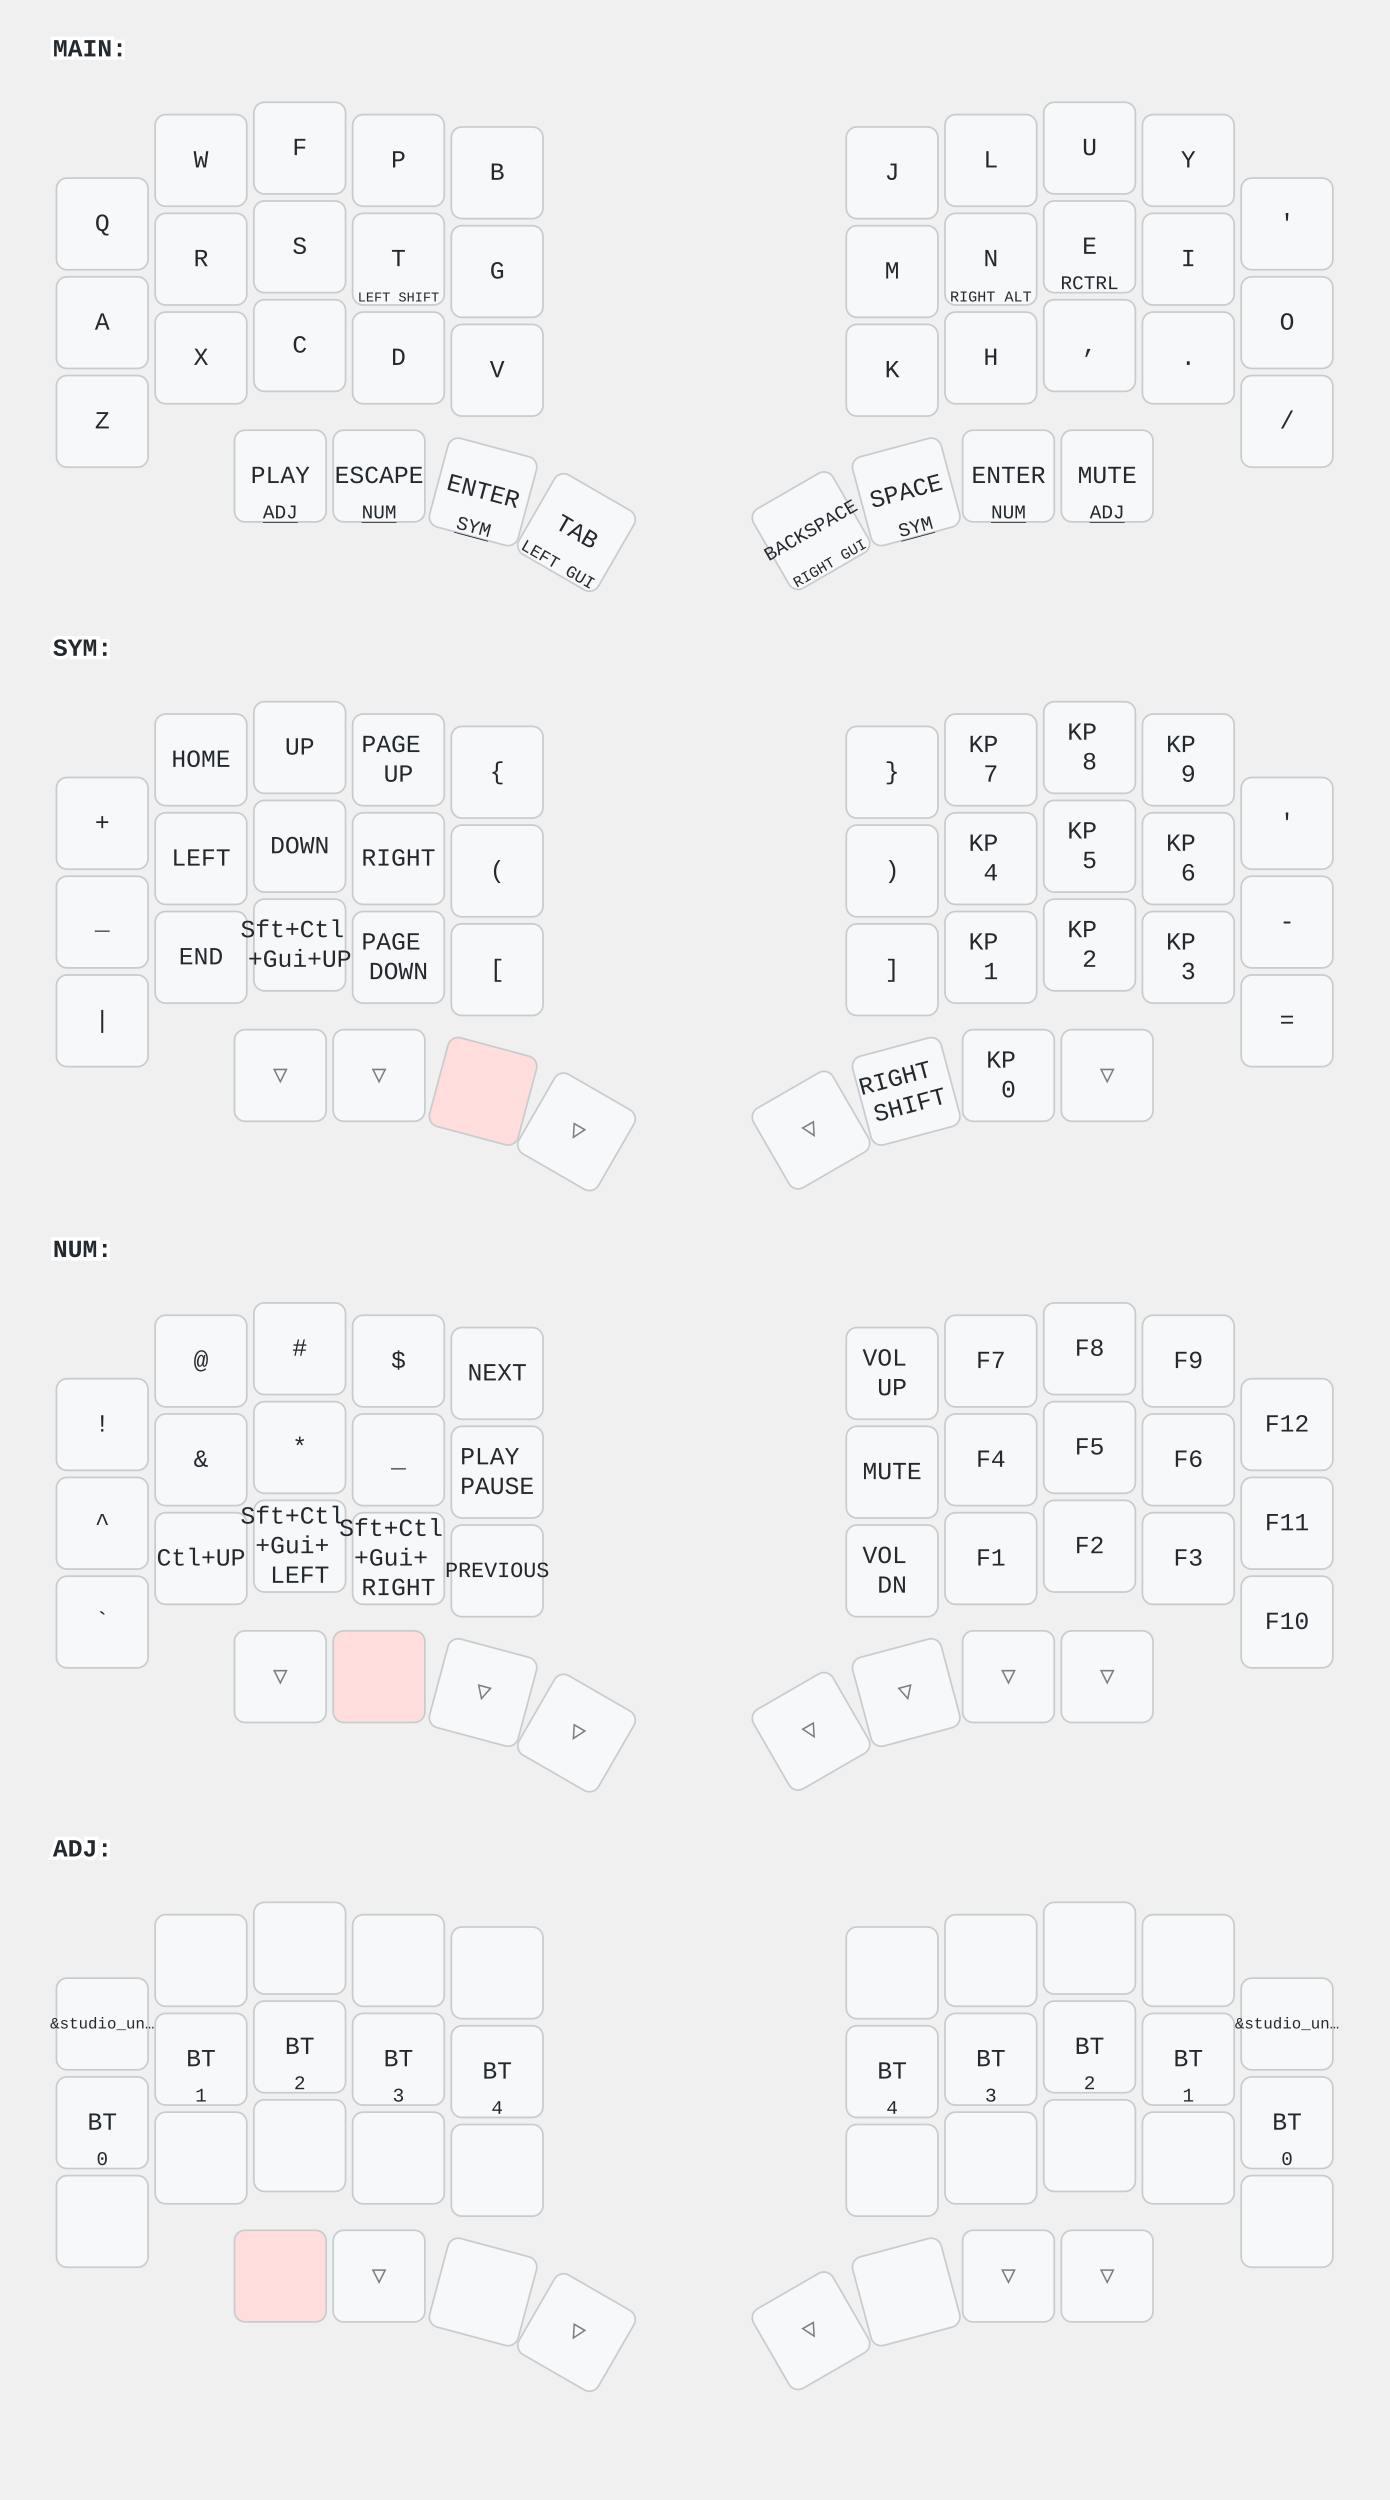
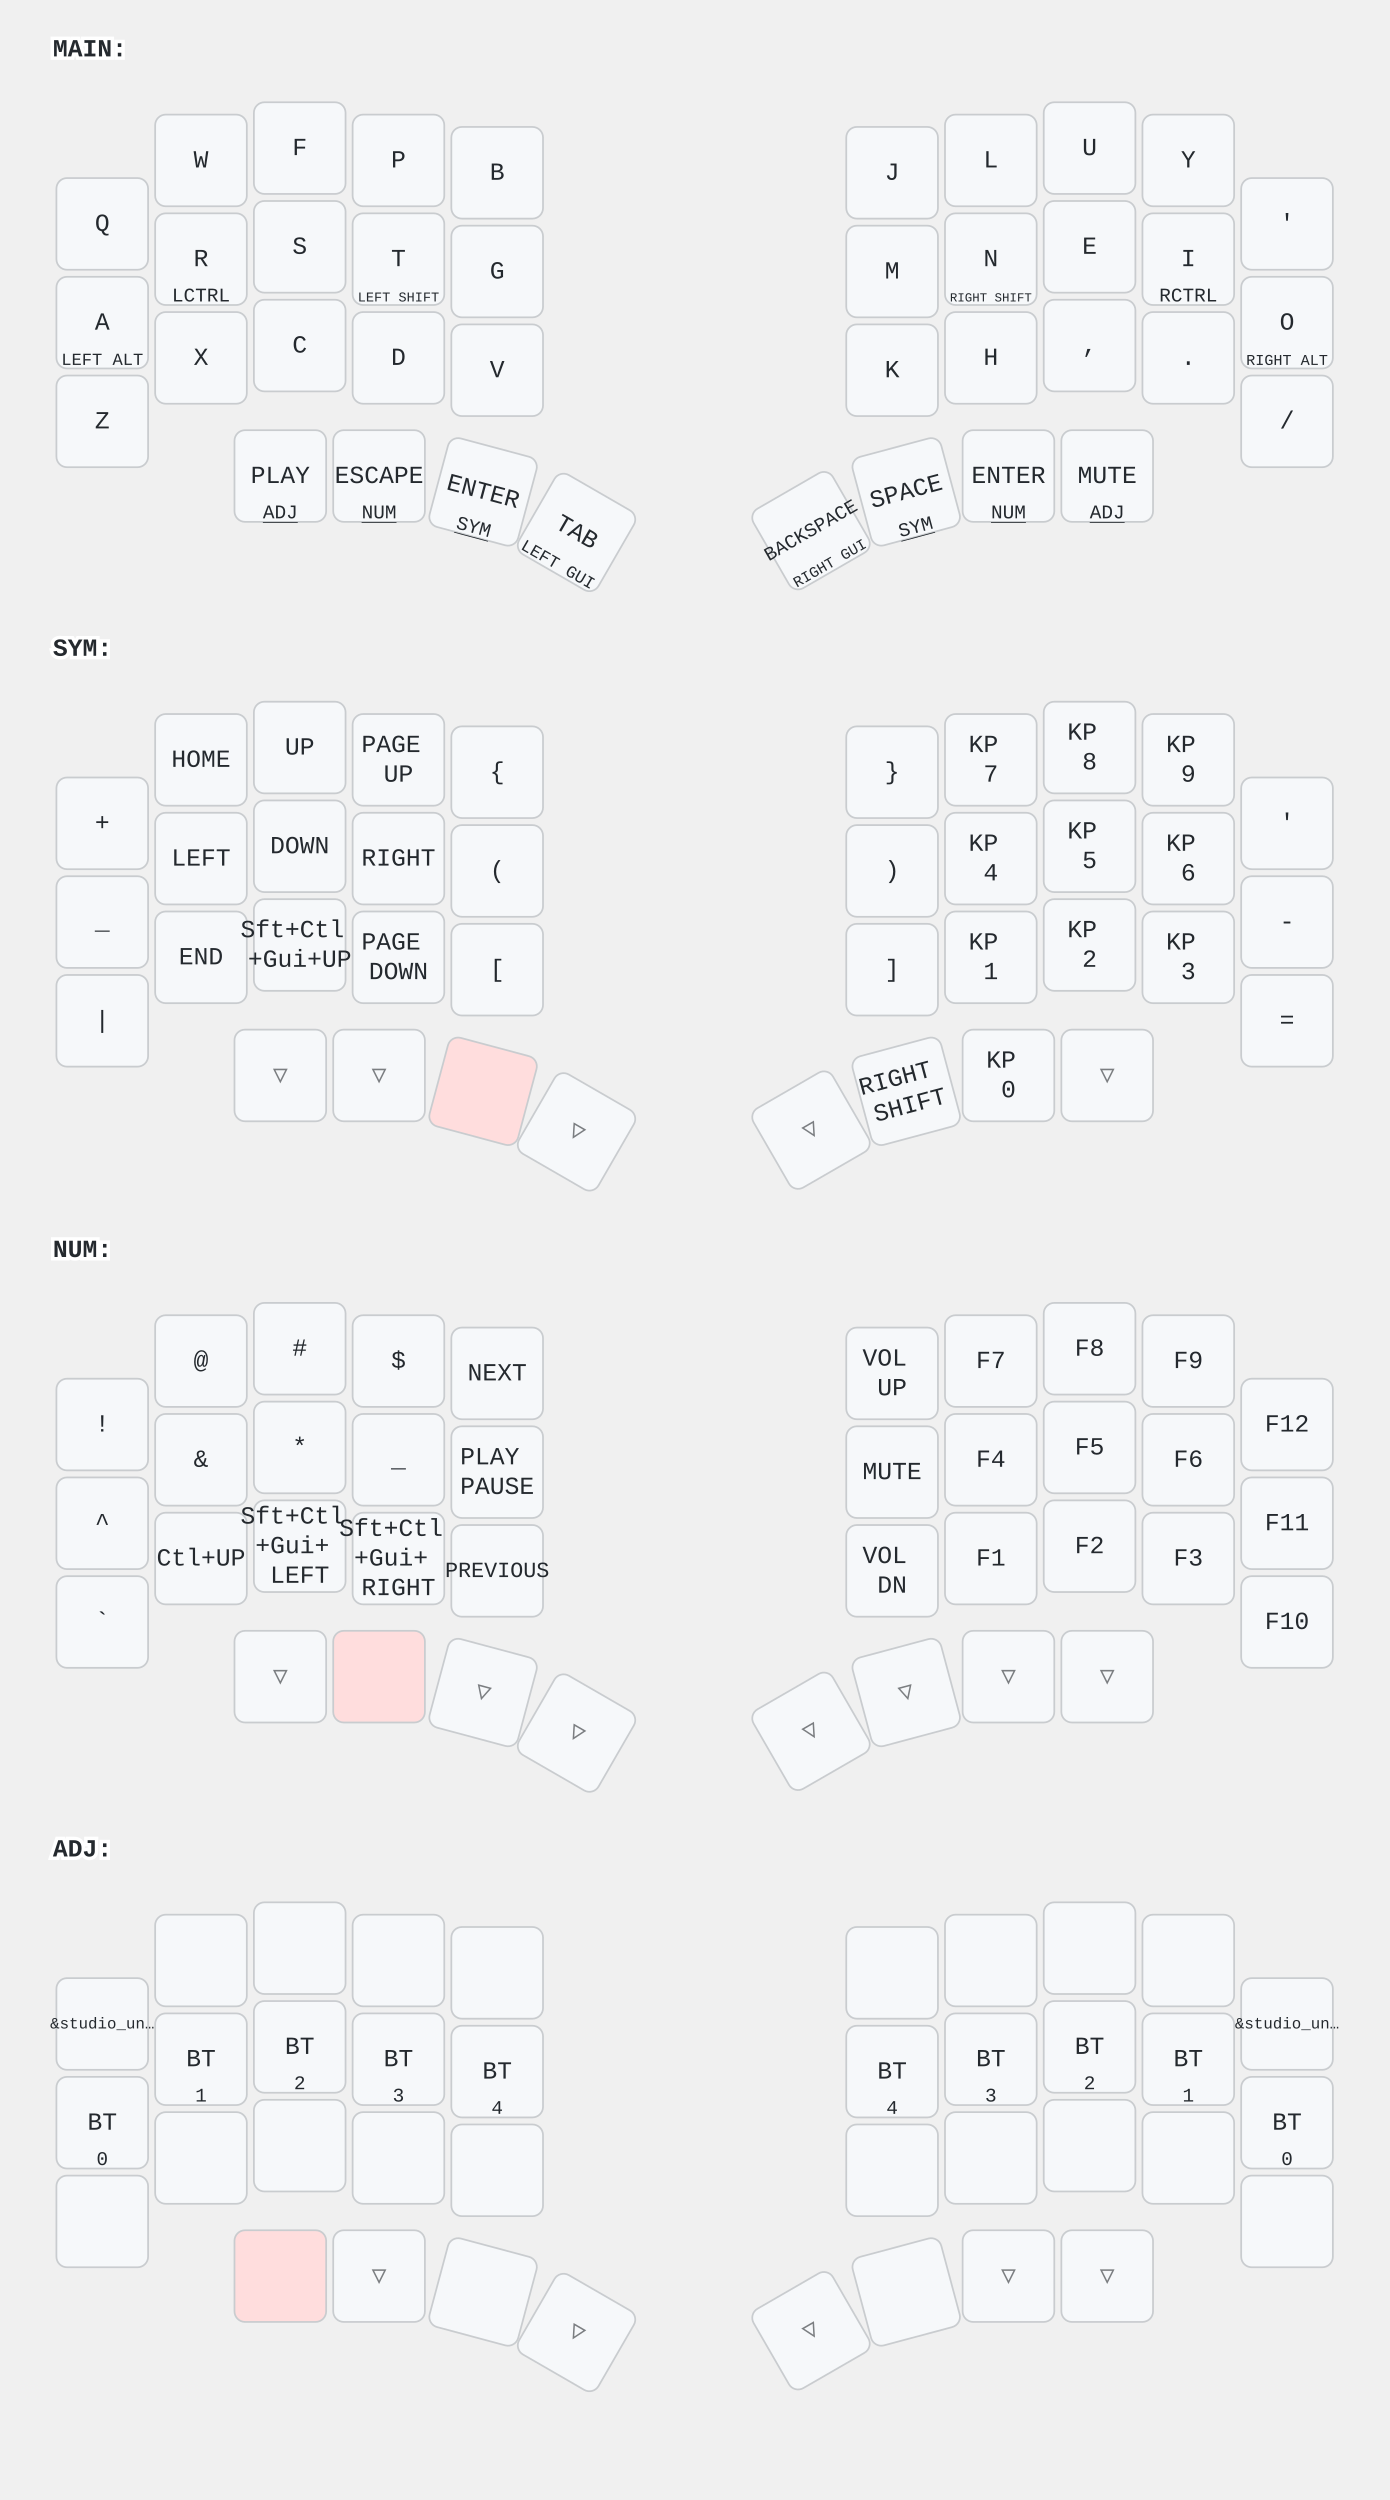
<svg xmlns="http://www.w3.org/2000/svg" width="788" height="1418" viewBox="0 0 788 1418" class="keymap">
  <style>/* inherit to force styles through use tags */
svg path {
    fill: inherit;
}

/* font and background color specifications */
svg.keymap {
    font-family: SFMono-Regular,Consolas,Liberation Mono,Menlo,monospace;
    font-size: 14px;
    font-kerning: normal;
    text-rendering: optimizeLegibility;
    fill: #24292e;
}

/* default key styling */
rect.key {
    fill: #f6f8fa;
}

rect.key, rect.combo {
    stroke: #c9cccf;
    stroke-width: 1;
}

/* default key side styling, only used is draw_key_sides is set */
rect.side {
    filter: brightness(90%);
}

/* color accent for combo boxes */
rect.combo, rect.combo-separate {
    fill: #cdf;
}

/* color accent for held keys */
rect.held, rect.combo.held {
    fill: #fdd;
}

/* color accent for ghost (optional) keys */
rect.ghost, rect.combo.ghost {
    stroke-dasharray: 4, 4;
    stroke-width: 2;
}

text {
    text-anchor: middle;
    dominant-baseline: middle;
}

/* styling for layer labels */
text.label {
    font-weight: bold;
    text-anchor: start;
    stroke: white;
    stroke-width: 4;
    paint-order: stroke;
}

/* styling for optional footer */
text.footer {
    text-anchor: end;
    dominant-baseline: auto;
    stroke: white;
    stroke-width: 4;
    paint-order: stroke;
}

/* styling for combo tap, and key non-tap label text */
text.combo, text.hold, text.shifted, text.left, text.right {
    font-size: 11px;
}

text.hold {
    text-anchor: middle;
    dominant-baseline: auto;
}

text.shifted {
    text-anchor: middle;
    dominant-baseline: hanging;
}

text.left {
    text-anchor: start;
}

text.right {
    text-anchor: end;
}

text.layer-activator {
    text-decoration: underline;
}

/* styling for hold/shifted label text in combo box */
text.combo.hold, text.combo.shifted, text.combo.left, text.combo.right {
    font-size: 8px;
}

/* lighter symbol for transparent keys */
text.trans {
    fill: #7b7e81;
}

/* styling for combo dendrons */
path.combo {
    stroke-width: 1;
    stroke: gray;
    fill: none;
}

/* Start Tabler Icons Cleanup */
/* cannot use height/width with glyphs */
.icon-tabler &gt; path {
    fill: inherit;
    stroke: inherit;
    stroke-width: 2;
}
/* hide tabler's default box */
.icon-tabler &gt; path[stroke="none"][fill="none"] {
    visibility: hidden;
}
/* End Tabler Icons Cleanup */
</style>
  <g transform="translate(30, 0)" class="layer-MAIN">
    <text x="0" y="28" class="label" id="MAIN">MAIN:</text>
    <g transform="translate(0, 56)">
      <g transform="translate(28, 71)" class="key keypos-0">
        <rect rx="6" ry="6" x="-26" y="-26" width="52" height="52" class="key" />
        <text x="0" y="0" class="key tap">Q</text>
      </g>
      <g transform="translate(84, 35)" class="key keypos-1">
        <rect rx="6" ry="6" x="-26" y="-26" width="52" height="52" class="key" />
        <text x="0" y="0" class="key tap">W</text>
      </g>
      <g transform="translate(140, 28)" class="key keypos-2">
        <rect rx="6" ry="6" x="-26" y="-26" width="52" height="52" class="key" />
        <text x="0" y="0" class="key tap">F</text>
      </g>
      <g transform="translate(196, 35)" class="key keypos-3">
        <rect rx="6" ry="6" x="-26" y="-26" width="52" height="52" class="key" />
        <text x="0" y="0" class="key tap">P</text>
      </g>
      <g transform="translate(252, 42)" class="key keypos-4">
        <rect rx="6" ry="6" x="-26" y="-26" width="52" height="52" class="key" />
        <text x="0" y="0" class="key tap">B</text>
      </g>
      <g transform="translate(476, 42)" class="key keypos-5">
        <rect rx="6" ry="6" x="-26" y="-26" width="52" height="52" class="key" />
        <text x="0" y="0" class="key tap">J</text>
      </g>
      <g transform="translate(532, 35)" class="key keypos-6">
        <rect rx="6" ry="6" x="-26" y="-26" width="52" height="52" class="key" />
        <text x="0" y="0" class="key tap">L</text>
      </g>
      <g transform="translate(588, 28)" class="key keypos-7">
        <rect rx="6" ry="6" x="-26" y="-26" width="52" height="52" class="key" />
        <text x="0" y="0" class="key tap">U</text>
      </g>
      <g transform="translate(644, 35)" class="key keypos-8">
        <rect rx="6" ry="6" x="-26" y="-26" width="52" height="52" class="key" />
        <text x="0" y="0" class="key tap">Y</text>
      </g>
      <g transform="translate(700, 71)" class="key keypos-9">
        <rect rx="6" ry="6" x="-26" y="-26" width="52" height="52" class="key" />
        <text x="0" y="0" class="key tap">'</text>
      </g>
      <g transform="translate(28, 127)" class="key keypos-10">
        <rect rx="6" ry="6" x="-26" y="-26" width="52" height="52" class="key" />
        <text x="0" y="0" class="key tap">A</text>
+         <text x="0" y="24" class="key hold">
+           <tspan style="font-size: 88%">LEFT ALT</tspan>
+         </text>
      </g>
      <g transform="translate(84, 91)" class="key keypos-11">
        <rect rx="6" ry="6" x="-26" y="-26" width="52" height="52" class="key" />
        <text x="0" y="0" class="key tap">R</text>
+         <text x="0" y="24" class="key hold">LCTRL</text>
      </g>
      <g transform="translate(140, 84)" class="key keypos-12">
        <rect rx="6" ry="6" x="-26" y="-26" width="52" height="52" class="key" />
        <text x="0" y="0" class="key tap">S</text>
      </g>
      <g transform="translate(196, 91)" class="key keypos-13">
        <rect rx="6" ry="6" x="-26" y="-26" width="52" height="52" class="key" />
        <text x="0" y="0" class="key tap">T</text>
        <text x="0" y="24" class="key hold">
          <tspan style="font-size: 70%">LEFT SHIFT</tspan>
        </text>
      </g>
      <g transform="translate(252, 98)" class="key keypos-14">
        <rect rx="6" ry="6" x="-26" y="-26" width="52" height="52" class="key" />
        <text x="0" y="0" class="key tap">G</text>
      </g>
      <g transform="translate(476, 98)" class="key keypos-15">
        <rect rx="6" ry="6" x="-26" y="-26" width="52" height="52" class="key" />
        <text x="0" y="0" class="key tap">M</text>
      </g>
      <g transform="translate(532, 91)" class="key keypos-16">
        <rect rx="6" ry="6" x="-26" y="-26" width="52" height="52" class="key" />
        <text x="0" y="0" class="key tap">N</text>
        <text x="0" y="24" class="key hold">
+           <tspan style="font-size: 64%">RIGHT SHIFT</tspan>
+         </text>
+       </g>
+       <g transform="translate(588, 84)" class="key keypos-17">
+         <rect rx="6" ry="6" x="-26" y="-26" width="52" height="52" class="key" />
+         <text x="0" y="0" class="key tap">E</text>
+       </g>
+       <g transform="translate(644, 91)" class="key keypos-18">
+         <rect rx="6" ry="6" x="-26" y="-26" width="52" height="52" class="key" />
+         <text x="0" y="0" class="key tap">I</text>
+         <text x="0" y="24" class="key hold">RCTRL</text>
+       </g>
+       <g transform="translate(700, 127)" class="key keypos-19">
+         <rect rx="6" ry="6" x="-26" y="-26" width="52" height="52" class="key" />
+         <text x="0" y="0" class="key tap">O</text>
+         <text x="0" y="24" class="key hold">
          <tspan style="font-size: 78%">RIGHT ALT</tspan>
        </text>
-       </g>
-       <g transform="translate(588, 84)" class="key keypos-17">
-         <rect rx="6" ry="6" x="-26" y="-26" width="52" height="52" class="key" />
-         <text x="0" y="0" class="key tap">E</text>
-         <text x="0" y="24" class="key hold">RCTRL</text>
-       </g>
-       <g transform="translate(644, 91)" class="key keypos-18">
-         <rect rx="6" ry="6" x="-26" y="-26" width="52" height="52" class="key" />
-         <text x="0" y="0" class="key tap">I</text>
-       </g>
-       <g transform="translate(700, 127)" class="key keypos-19">
-         <rect rx="6" ry="6" x="-26" y="-26" width="52" height="52" class="key" />
-         <text x="0" y="0" class="key tap">O</text>
      </g>
      <g transform="translate(28, 183)" class="key keypos-20">
        <rect rx="6" ry="6" x="-26" y="-26" width="52" height="52" class="key" />
        <text x="0" y="0" class="key tap">Z</text>
      </g>
      <g transform="translate(84, 147)" class="key keypos-21">
        <rect rx="6" ry="6" x="-26" y="-26" width="52" height="52" class="key" />
        <text x="0" y="0" class="key tap">X</text>
      </g>
      <g transform="translate(140, 140)" class="key keypos-22">
        <rect rx="6" ry="6" x="-26" y="-26" width="52" height="52" class="key" />
        <text x="0" y="0" class="key tap">C</text>
      </g>
      <g transform="translate(196, 147)" class="key keypos-23">
        <rect rx="6" ry="6" x="-26" y="-26" width="52" height="52" class="key" />
        <text x="0" y="0" class="key tap">D</text>
      </g>
      <g transform="translate(252, 154)" class="key keypos-24">
        <rect rx="6" ry="6" x="-26" y="-26" width="52" height="52" class="key" />
        <text x="0" y="0" class="key tap">V</text>
      </g>
      <g transform="translate(476, 154)" class="key keypos-25">
        <rect rx="6" ry="6" x="-26" y="-26" width="52" height="52" class="key" />
        <text x="0" y="0" class="key tap">K</text>
      </g>
      <g transform="translate(532, 147)" class="key keypos-26">
        <rect rx="6" ry="6" x="-26" y="-26" width="52" height="52" class="key" />
        <text x="0" y="0" class="key tap">H</text>
      </g>
      <g transform="translate(588, 140)" class="key keypos-27">
        <rect rx="6" ry="6" x="-26" y="-26" width="52" height="52" class="key" />
        <text x="0" y="0" class="key tap">,</text>
      </g>
      <g transform="translate(644, 147)" class="key keypos-28">
        <rect rx="6" ry="6" x="-26" y="-26" width="52" height="52" class="key" />
        <text x="0" y="0" class="key tap">.</text>
      </g>
      <g transform="translate(700, 183)" class="key keypos-29">
        <rect rx="6" ry="6" x="-26" y="-26" width="52" height="52" class="key" />
        <text x="0" y="0" class="key tap">/</text>
      </g>
      <g transform="translate(129, 214)" class="key keypos-30">
        <rect rx="6" ry="6" x="-26" y="-26" width="52" height="52" class="key" />
        <text x="0" y="0" class="key tap">PLAY</text>
        <a href="#ADJ">
          <text x="0" y="24" class="key hold layer-activator">ADJ</text>
        </a>
      </g>
      <g transform="translate(185, 214)" class="key keypos-31">
        <rect rx="6" ry="6" x="-26" y="-26" width="52" height="52" class="key" />
        <text x="0" y="0" class="key tap">ESCAPE</text>
        <a href="#NUM">
          <text x="0" y="24" class="key hold layer-activator">NUM</text>
        </a>
      </g>
      <g transform="translate(244, 223) rotate(15.0)" class="key keypos-32">
        <rect rx="6" ry="6" x="-26" y="-26" width="52" height="52" class="key" />
        <text x="0" y="0" class="key tap">ENTER</text>
        <a href="#SYM">
          <text x="0" y="24" class="key hold layer-activator">SYM</text>
        </a>
      </g>
      <g transform="translate(297, 246) rotate(30.0)" class="key keypos-33">
        <rect rx="6" ry="6" x="-26" y="-26" width="52" height="52" class="key" />
        <text x="0" y="0" class="key tap">TAB</text>
        <text x="0" y="24" class="key hold">
          <tspan style="font-size: 88%">LEFT GUI</tspan>
        </text>
      </g>
      <g transform="translate(430, 245) rotate(-30.0)" class="key keypos-34">
        <rect rx="6" ry="6" x="-26" y="-26" width="52" height="52" class="key" />
        <text x="0" y="0" class="key tap">
          <tspan style="font-size: 78%">BACKSPACE</tspan>
        </text>
        <text x="0" y="24" class="key hold">
          <tspan style="font-size: 78%">RIGHT GUI</tspan>
        </text>
      </g>
      <g transform="translate(484, 223) rotate(-15.0)" class="key keypos-35">
        <rect rx="6" ry="6" x="-26" y="-26" width="52" height="52" class="key" />
        <text x="0" y="0" class="key tap">SPACE</text>
        <a href="#SYM">
          <text x="0" y="24" class="key hold layer-activator">SYM</text>
        </a>
      </g>
      <g transform="translate(542, 214)" class="key keypos-36">
        <rect rx="6" ry="6" x="-26" y="-26" width="52" height="52" class="key" />
        <text x="0" y="0" class="key tap">ENTER</text>
        <a href="#NUM">
          <text x="0" y="24" class="key hold layer-activator">NUM</text>
        </a>
      </g>
      <g transform="translate(598, 214)" class="key keypos-37">
        <rect rx="6" ry="6" x="-26" y="-26" width="52" height="52" class="key" />
        <text x="0" y="0" class="key tap">MUTE</text>
        <a href="#ADJ">
          <text x="0" y="24" class="key hold layer-activator">ADJ</text>
        </a>
      </g>
    </g>
  </g>
  <g transform="translate(30, 340)" class="layer-SYM">
    <text x="0" y="28" class="label" id="SYM">SYM:</text>
    <g transform="translate(0, 56)">
      <g transform="translate(28, 71)" class="key keypos-0">
        <rect rx="6" ry="6" x="-26" y="-26" width="52" height="52" class="key" />
        <text x="0" y="0" class="key tap">+</text>
      </g>
      <g transform="translate(84, 35)" class="key keypos-1">
        <rect rx="6" ry="6" x="-26" y="-26" width="52" height="52" class="key" />
        <text x="0" y="0" class="key tap">HOME</text>
      </g>
      <g transform="translate(140, 28)" class="key keypos-2">
        <rect rx="6" ry="6" x="-26" y="-26" width="52" height="52" class="key" />
        <text x="0" y="0" class="key tap">UP</text>
      </g>
      <g transform="translate(196, 35)" class="key keypos-3">
        <rect rx="6" ry="6" x="-26" y="-26" width="52" height="52" class="key" />
        <text x="0" y="0" class="key tap">
          <tspan x="0" dy="-0.6em">PAGE</tspan>
          <tspan x="0" dy="1.2em">UP</tspan>
        </text>
      </g>
      <g transform="translate(252, 42)" class="key keypos-4">
        <rect rx="6" ry="6" x="-26" y="-26" width="52" height="52" class="key" />
        <text x="0" y="0" class="key tap">{</text>
      </g>
      <g transform="translate(476, 42)" class="key keypos-5">
        <rect rx="6" ry="6" x="-26" y="-26" width="52" height="52" class="key" />
        <text x="0" y="0" class="key tap">}</text>
      </g>
      <g transform="translate(532, 35)" class="key keypos-6">
        <rect rx="6" ry="6" x="-26" y="-26" width="52" height="52" class="key" />
        <text x="0" y="0" class="key tap">
          <tspan x="0" dy="-0.6em">KP</tspan>
          <tspan x="0" dy="1.2em">7</tspan>
        </text>
      </g>
      <g transform="translate(588, 28)" class="key keypos-7">
        <rect rx="6" ry="6" x="-26" y="-26" width="52" height="52" class="key" />
        <text x="0" y="0" class="key tap">
          <tspan x="0" dy="-0.6em">KP</tspan>
          <tspan x="0" dy="1.2em">8</tspan>
        </text>
      </g>
      <g transform="translate(644, 35)" class="key keypos-8">
        <rect rx="6" ry="6" x="-26" y="-26" width="52" height="52" class="key" />
        <text x="0" y="0" class="key tap">
          <tspan x="0" dy="-0.6em">KP</tspan>
          <tspan x="0" dy="1.2em">9</tspan>
        </text>
      </g>
      <g transform="translate(700, 71)" class="key keypos-9">
        <rect rx="6" ry="6" x="-26" y="-26" width="52" height="52" class="key" />
        <text x="0" y="0" class="key tap">'</text>
      </g>
      <g transform="translate(28, 127)" class="key keypos-10">
        <rect rx="6" ry="6" x="-26" y="-26" width="52" height="52" class="key" />
        <text x="0" y="0" class="key tap">_</text>
      </g>
      <g transform="translate(84, 91)" class="key keypos-11">
        <rect rx="6" ry="6" x="-26" y="-26" width="52" height="52" class="key" />
        <text x="0" y="0" class="key tap">LEFT</text>
      </g>
      <g transform="translate(140, 84)" class="key keypos-12">
        <rect rx="6" ry="6" x="-26" y="-26" width="52" height="52" class="key" />
        <text x="0" y="0" class="key tap">DOWN</text>
      </g>
      <g transform="translate(196, 91)" class="key keypos-13">
        <rect rx="6" ry="6" x="-26" y="-26" width="52" height="52" class="key" />
        <text x="0" y="0" class="key tap">RIGHT</text>
      </g>
      <g transform="translate(252, 98)" class="key keypos-14">
        <rect rx="6" ry="6" x="-26" y="-26" width="52" height="52" class="key" />
        <text x="0" y="0" class="key tap">(</text>
      </g>
      <g transform="translate(476, 98)" class="key keypos-15">
        <rect rx="6" ry="6" x="-26" y="-26" width="52" height="52" class="key" />
        <text x="0" y="0" class="key tap">)</text>
      </g>
      <g transform="translate(532, 91)" class="key keypos-16">
        <rect rx="6" ry="6" x="-26" y="-26" width="52" height="52" class="key" />
        <text x="0" y="0" class="key tap">
          <tspan x="0" dy="-0.6em">KP</tspan>
          <tspan x="0" dy="1.2em">4</tspan>
        </text>
      </g>
      <g transform="translate(588, 84)" class="key keypos-17">
        <rect rx="6" ry="6" x="-26" y="-26" width="52" height="52" class="key" />
        <text x="0" y="0" class="key tap">
          <tspan x="0" dy="-0.6em">KP</tspan>
          <tspan x="0" dy="1.2em">5</tspan>
        </text>
      </g>
      <g transform="translate(644, 91)" class="key keypos-18">
        <rect rx="6" ry="6" x="-26" y="-26" width="52" height="52" class="key" />
        <text x="0" y="0" class="key tap">
          <tspan x="0" dy="-0.6em">KP</tspan>
          <tspan x="0" dy="1.2em">6</tspan>
        </text>
      </g>
      <g transform="translate(700, 127)" class="key keypos-19">
        <rect rx="6" ry="6" x="-26" y="-26" width="52" height="52" class="key" />
        <text x="0" y="0" class="key tap">-</text>
      </g>
      <g transform="translate(28, 183)" class="key keypos-20">
        <rect rx="6" ry="6" x="-26" y="-26" width="52" height="52" class="key" />
        <text x="0" y="0" class="key tap">|</text>
      </g>
      <g transform="translate(84, 147)" class="key keypos-21">
        <rect rx="6" ry="6" x="-26" y="-26" width="52" height="52" class="key" />
        <text x="0" y="0" class="key tap">END</text>
      </g>
      <g transform="translate(140, 140)" class="key keypos-22">
        <rect rx="6" ry="6" x="-26" y="-26" width="52" height="52" class="key" />
        <text x="0" y="0" class="key tap">
          <tspan x="0" dy="-0.6em">Sft+Ctl</tspan>
          <tspan x="0" dy="1.2em">+Gui+UP</tspan>
        </text>
      </g>
      <g transform="translate(196, 147)" class="key keypos-23">
        <rect rx="6" ry="6" x="-26" y="-26" width="52" height="52" class="key" />
        <text x="0" y="0" class="key tap">
          <tspan x="0" dy="-0.6em">PAGE</tspan>
          <tspan x="0" dy="1.2em">DOWN</tspan>
        </text>
      </g>
      <g transform="translate(252, 154)" class="key keypos-24">
        <rect rx="6" ry="6" x="-26" y="-26" width="52" height="52" class="key" />
        <text x="0" y="0" class="key tap">[</text>
      </g>
      <g transform="translate(476, 154)" class="key keypos-25">
        <rect rx="6" ry="6" x="-26" y="-26" width="52" height="52" class="key" />
        <text x="0" y="0" class="key tap">]</text>
      </g>
      <g transform="translate(532, 147)" class="key keypos-26">
        <rect rx="6" ry="6" x="-26" y="-26" width="52" height="52" class="key" />
        <text x="0" y="0" class="key tap">
          <tspan x="0" dy="-0.6em">KP</tspan>
          <tspan x="0" dy="1.2em">1</tspan>
        </text>
      </g>
      <g transform="translate(588, 140)" class="key keypos-27">
        <rect rx="6" ry="6" x="-26" y="-26" width="52" height="52" class="key" />
        <text x="0" y="0" class="key tap">
          <tspan x="0" dy="-0.6em">KP</tspan>
          <tspan x="0" dy="1.2em">2</tspan>
        </text>
      </g>
      <g transform="translate(644, 147)" class="key keypos-28">
        <rect rx="6" ry="6" x="-26" y="-26" width="52" height="52" class="key" />
        <text x="0" y="0" class="key tap">
          <tspan x="0" dy="-0.6em">KP</tspan>
          <tspan x="0" dy="1.2em">3</tspan>
        </text>
      </g>
      <g transform="translate(700, 183)" class="key keypos-29">
        <rect rx="6" ry="6" x="-26" y="-26" width="52" height="52" class="key" />
        <text x="0" y="0" class="key tap">=</text>
      </g>
      <g transform="translate(129, 214)" class="key trans keypos-30">
        <rect rx="6" ry="6" x="-26" y="-26" width="52" height="52" class="key trans" />
        <text x="0" y="0" class="key trans tap">▽</text>
      </g>
      <g transform="translate(185, 214)" class="key trans keypos-31">
        <rect rx="6" ry="6" x="-26" y="-26" width="52" height="52" class="key trans" />
        <text x="0" y="0" class="key trans tap">▽</text>
      </g>
      <g transform="translate(244, 223) rotate(15.0)" class="key held keypos-32">
        <rect rx="6" ry="6" x="-26" y="-26" width="52" height="52" class="key held" />
      </g>
      <g transform="translate(297, 246) rotate(30.0)" class="key trans keypos-33">
        <rect rx="6" ry="6" x="-26" y="-26" width="52" height="52" class="key trans" />
        <text x="0" y="0" class="key trans tap">▽</text>
      </g>
      <g transform="translate(430, 245) rotate(-30.0)" class="key trans keypos-34">
        <rect rx="6" ry="6" x="-26" y="-26" width="52" height="52" class="key trans" />
        <text x="0" y="0" class="key trans tap">▽</text>
      </g>
      <g transform="translate(484, 223) rotate(-15.0)" class="key keypos-35">
        <rect rx="6" ry="6" x="-26" y="-26" width="52" height="52" class="key" />
        <text x="0" y="0" class="key tap">
          <tspan x="0" dy="-0.6em">RIGHT</tspan>
          <tspan x="0" dy="1.2em">SHIFT</tspan>
        </text>
      </g>
      <g transform="translate(542, 214)" class="key keypos-36">
        <rect rx="6" ry="6" x="-26" y="-26" width="52" height="52" class="key" />
        <text x="0" y="0" class="key tap">
          <tspan x="0" dy="-0.6em">KP</tspan>
          <tspan x="0" dy="1.2em">0</tspan>
        </text>
      </g>
      <g transform="translate(598, 214)" class="key trans keypos-37">
        <rect rx="6" ry="6" x="-26" y="-26" width="52" height="52" class="key trans" />
        <text x="0" y="0" class="key trans tap">▽</text>
      </g>
    </g>
  </g>
  <g transform="translate(30, 681)" class="layer-NUM">
    <text x="0" y="28" class="label" id="NUM">NUM:</text>
    <g transform="translate(0, 56)">
      <g transform="translate(28, 71)" class="key keypos-0">
        <rect rx="6" ry="6" x="-26" y="-26" width="52" height="52" class="key" />
        <text x="0" y="0" class="key tap">!</text>
      </g>
      <g transform="translate(84, 35)" class="key keypos-1">
        <rect rx="6" ry="6" x="-26" y="-26" width="52" height="52" class="key" />
        <text x="0" y="0" class="key tap">@</text>
      </g>
      <g transform="translate(140, 28)" class="key keypos-2">
        <rect rx="6" ry="6" x="-26" y="-26" width="52" height="52" class="key" />
        <text x="0" y="0" class="key tap">#</text>
      </g>
      <g transform="translate(196, 35)" class="key keypos-3">
        <rect rx="6" ry="6" x="-26" y="-26" width="52" height="52" class="key" />
        <text x="0" y="0" class="key tap">$</text>
      </g>
      <g transform="translate(252, 42)" class="key keypos-4">
        <rect rx="6" ry="6" x="-26" y="-26" width="52" height="52" class="key" />
        <text x="0" y="0" class="key tap">NEXT</text>
      </g>
      <g transform="translate(476, 42)" class="key keypos-5">
        <rect rx="6" ry="6" x="-26" y="-26" width="52" height="52" class="key" />
        <text x="0" y="0" class="key tap">
          <tspan x="0" dy="-0.6em">VOL</tspan>
          <tspan x="0" dy="1.2em">UP</tspan>
        </text>
      </g>
      <g transform="translate(532, 35)" class="key keypos-6">
        <rect rx="6" ry="6" x="-26" y="-26" width="52" height="52" class="key" />
        <text x="0" y="0" class="key tap">F7</text>
      </g>
      <g transform="translate(588, 28)" class="key keypos-7">
        <rect rx="6" ry="6" x="-26" y="-26" width="52" height="52" class="key" />
        <text x="0" y="0" class="key tap">F8</text>
      </g>
      <g transform="translate(644, 35)" class="key keypos-8">
        <rect rx="6" ry="6" x="-26" y="-26" width="52" height="52" class="key" />
        <text x="0" y="0" class="key tap">F9</text>
      </g>
      <g transform="translate(700, 71)" class="key keypos-9">
        <rect rx="6" ry="6" x="-26" y="-26" width="52" height="52" class="key" />
        <text x="0" y="0" class="key tap">F12</text>
      </g>
      <g transform="translate(28, 127)" class="key keypos-10">
        <rect rx="6" ry="6" x="-26" y="-26" width="52" height="52" class="key" />
        <text x="0" y="0" class="key tap">^</text>
      </g>
      <g transform="translate(84, 91)" class="key keypos-11">
        <rect rx="6" ry="6" x="-26" y="-26" width="52" height="52" class="key" />
        <text x="0" y="0" class="key tap">&amp;</text>
      </g>
      <g transform="translate(140, 84)" class="key keypos-12">
        <rect rx="6" ry="6" x="-26" y="-26" width="52" height="52" class="key" />
        <text x="0" y="0" class="key tap">*</text>
      </g>
      <g transform="translate(196, 91)" class="key keypos-13">
        <rect rx="6" ry="6" x="-26" y="-26" width="52" height="52" class="key" />
        <text x="0" y="0" class="key tap">_</text>
      </g>
      <g transform="translate(252, 98)" class="key keypos-14">
        <rect rx="6" ry="6" x="-26" y="-26" width="52" height="52" class="key" />
        <text x="0" y="0" class="key tap">
          <tspan x="0" dy="-0.6em">PLAY</tspan>
          <tspan x="0" dy="1.2em">PAUSE</tspan>
        </text>
      </g>
      <g transform="translate(476, 98)" class="key keypos-15">
        <rect rx="6" ry="6" x="-26" y="-26" width="52" height="52" class="key" />
        <text x="0" y="0" class="key tap">MUTE</text>
      </g>
      <g transform="translate(532, 91)" class="key keypos-16">
        <rect rx="6" ry="6" x="-26" y="-26" width="52" height="52" class="key" />
        <text x="0" y="0" class="key tap">F4</text>
      </g>
      <g transform="translate(588, 84)" class="key keypos-17">
        <rect rx="6" ry="6" x="-26" y="-26" width="52" height="52" class="key" />
        <text x="0" y="0" class="key tap">F5</text>
      </g>
      <g transform="translate(644, 91)" class="key keypos-18">
        <rect rx="6" ry="6" x="-26" y="-26" width="52" height="52" class="key" />
        <text x="0" y="0" class="key tap">F6</text>
      </g>
      <g transform="translate(700, 127)" class="key keypos-19">
        <rect rx="6" ry="6" x="-26" y="-26" width="52" height="52" class="key" />
        <text x="0" y="0" class="key tap">F11</text>
      </g>
      <g transform="translate(28, 183)" class="key keypos-20">
        <rect rx="6" ry="6" x="-26" y="-26" width="52" height="52" class="key" />
        <text x="0" y="0" class="key tap">`</text>
      </g>
      <g transform="translate(84, 147)" class="key keypos-21">
        <rect rx="6" ry="6" x="-26" y="-26" width="52" height="52" class="key" />
        <text x="0" y="0" class="key tap">Ctl+UP</text>
      </g>
      <g transform="translate(140, 140)" class="key keypos-22">
        <rect rx="6" ry="6" x="-26" y="-26" width="52" height="52" class="key" />
        <text x="0" y="0" class="key tap">
          <tspan x="0" dy="-1.2em">Sft+Ctl</tspan>
          <tspan x="0" dy="1.2em">+Gui+</tspan>
          <tspan x="0" dy="1.2em">LEFT</tspan>
        </text>
      </g>
      <g transform="translate(196, 147)" class="key keypos-23">
        <rect rx="6" ry="6" x="-26" y="-26" width="52" height="52" class="key" />
        <text x="0" y="0" class="key tap">
          <tspan x="0" dy="-1.2em">Sft+Ctl</tspan>
          <tspan x="0" dy="1.2em">+Gui+</tspan>
          <tspan x="0" dy="1.2em">RIGHT</tspan>
        </text>
      </g>
      <g transform="translate(252, 154)" class="key keypos-24">
        <rect rx="6" ry="6" x="-26" y="-26" width="52" height="52" class="key" />
        <text x="0" y="0" class="key tap">
          <tspan style="font-size: 88%">PREVIOUS</tspan>
        </text>
      </g>
      <g transform="translate(476, 154)" class="key keypos-25">
        <rect rx="6" ry="6" x="-26" y="-26" width="52" height="52" class="key" />
        <text x="0" y="0" class="key tap">
          <tspan x="0" dy="-0.6em">VOL</tspan>
          <tspan x="0" dy="1.2em">DN</tspan>
        </text>
      </g>
      <g transform="translate(532, 147)" class="key keypos-26">
        <rect rx="6" ry="6" x="-26" y="-26" width="52" height="52" class="key" />
        <text x="0" y="0" class="key tap">F1</text>
      </g>
      <g transform="translate(588, 140)" class="key keypos-27">
        <rect rx="6" ry="6" x="-26" y="-26" width="52" height="52" class="key" />
        <text x="0" y="0" class="key tap">F2</text>
      </g>
      <g transform="translate(644, 147)" class="key keypos-28">
        <rect rx="6" ry="6" x="-26" y="-26" width="52" height="52" class="key" />
        <text x="0" y="0" class="key tap">F3</text>
      </g>
      <g transform="translate(700, 183)" class="key keypos-29">
        <rect rx="6" ry="6" x="-26" y="-26" width="52" height="52" class="key" />
        <text x="0" y="0" class="key tap">F10</text>
      </g>
      <g transform="translate(129, 214)" class="key trans keypos-30">
        <rect rx="6" ry="6" x="-26" y="-26" width="52" height="52" class="key trans" />
        <text x="0" y="0" class="key trans tap">▽</text>
      </g>
      <g transform="translate(185, 214)" class="key held keypos-31">
        <rect rx="6" ry="6" x="-26" y="-26" width="52" height="52" class="key held" />
      </g>
      <g transform="translate(244, 223) rotate(15.0)" class="key trans keypos-32">
        <rect rx="6" ry="6" x="-26" y="-26" width="52" height="52" class="key trans" />
        <text x="0" y="0" class="key trans tap">▽</text>
      </g>
      <g transform="translate(297, 246) rotate(30.0)" class="key trans keypos-33">
        <rect rx="6" ry="6" x="-26" y="-26" width="52" height="52" class="key trans" />
        <text x="0" y="0" class="key trans tap">▽</text>
      </g>
      <g transform="translate(430, 245) rotate(-30.0)" class="key trans keypos-34">
        <rect rx="6" ry="6" x="-26" y="-26" width="52" height="52" class="key trans" />
        <text x="0" y="0" class="key trans tap">▽</text>
      </g>
      <g transform="translate(484, 223) rotate(-15.0)" class="key trans keypos-35">
        <rect rx="6" ry="6" x="-26" y="-26" width="52" height="52" class="key trans" />
        <text x="0" y="0" class="key trans tap">▽</text>
      </g>
      <g transform="translate(542, 214)" class="key trans keypos-36">
        <rect rx="6" ry="6" x="-26" y="-26" width="52" height="52" class="key trans" />
        <text x="0" y="0" class="key trans tap">▽</text>
      </g>
      <g transform="translate(598, 214)" class="key trans keypos-37">
        <rect rx="6" ry="6" x="-26" y="-26" width="52" height="52" class="key trans" />
        <text x="0" y="0" class="key trans tap">▽</text>
      </g>
    </g>
  </g>
  <g transform="translate(30, 1021)" class="layer-ADJ">
    <text x="0" y="28" class="label" id="ADJ">ADJ:</text>
    <g transform="translate(0, 56)">
      <g transform="translate(28, 71)" class="key keypos-0">
        <rect rx="6" ry="6" x="-26" y="-26" width="52" height="52" class="key" />
        <text x="0" y="0" class="key tap">
          <tspan style="font-size: 64%">&amp;studio_un…</tspan>
        </text>
      </g>
      <g transform="translate(84, 35)" class="key keypos-1">
        <rect rx="6" ry="6" x="-26" y="-26" width="52" height="52" class="key" />
      </g>
      <g transform="translate(140, 28)" class="key keypos-2">
        <rect rx="6" ry="6" x="-26" y="-26" width="52" height="52" class="key" />
      </g>
      <g transform="translate(196, 35)" class="key keypos-3">
        <rect rx="6" ry="6" x="-26" y="-26" width="52" height="52" class="key" />
      </g>
      <g transform="translate(252, 42)" class="key keypos-4">
        <rect rx="6" ry="6" x="-26" y="-26" width="52" height="52" class="key" />
      </g>
      <g transform="translate(476, 42)" class="key keypos-5">
        <rect rx="6" ry="6" x="-26" y="-26" width="52" height="52" class="key" />
      </g>
      <g transform="translate(532, 35)" class="key keypos-6">
        <rect rx="6" ry="6" x="-26" y="-26" width="52" height="52" class="key" />
      </g>
      <g transform="translate(588, 28)" class="key keypos-7">
        <rect rx="6" ry="6" x="-26" y="-26" width="52" height="52" class="key" />
      </g>
      <g transform="translate(644, 35)" class="key keypos-8">
        <rect rx="6" ry="6" x="-26" y="-26" width="52" height="52" class="key" />
      </g>
      <g transform="translate(700, 71)" class="key keypos-9">
        <rect rx="6" ry="6" x="-26" y="-26" width="52" height="52" class="key" />
        <text x="0" y="0" class="key tap">
          <tspan style="font-size: 64%">&amp;studio_un…</tspan>
        </text>
      </g>
      <g transform="translate(28, 127)" class="key keypos-10">
        <rect rx="6" ry="6" x="-26" y="-26" width="52" height="52" class="key" />
        <text x="0" y="0" class="key tap">BT</text>
        <text x="0" y="24" class="key hold">0</text>
      </g>
      <g transform="translate(84, 91)" class="key keypos-11">
        <rect rx="6" ry="6" x="-26" y="-26" width="52" height="52" class="key" />
        <text x="0" y="0" class="key tap">BT</text>
        <text x="0" y="24" class="key hold">1</text>
      </g>
      <g transform="translate(140, 84)" class="key keypos-12">
        <rect rx="6" ry="6" x="-26" y="-26" width="52" height="52" class="key" />
        <text x="0" y="0" class="key tap">BT</text>
        <text x="0" y="24" class="key hold">2</text>
      </g>
      <g transform="translate(196, 91)" class="key keypos-13">
        <rect rx="6" ry="6" x="-26" y="-26" width="52" height="52" class="key" />
        <text x="0" y="0" class="key tap">BT</text>
        <text x="0" y="24" class="key hold">3</text>
      </g>
      <g transform="translate(252, 98)" class="key keypos-14">
        <rect rx="6" ry="6" x="-26" y="-26" width="52" height="52" class="key" />
        <text x="0" y="0" class="key tap">BT</text>
        <text x="0" y="24" class="key hold">4</text>
      </g>
      <g transform="translate(476, 98)" class="key keypos-15">
        <rect rx="6" ry="6" x="-26" y="-26" width="52" height="52" class="key" />
        <text x="0" y="0" class="key tap">BT</text>
        <text x="0" y="24" class="key hold">4</text>
      </g>
      <g transform="translate(532, 91)" class="key keypos-16">
        <rect rx="6" ry="6" x="-26" y="-26" width="52" height="52" class="key" />
        <text x="0" y="0" class="key tap">BT</text>
        <text x="0" y="24" class="key hold">3</text>
      </g>
      <g transform="translate(588, 84)" class="key keypos-17">
        <rect rx="6" ry="6" x="-26" y="-26" width="52" height="52" class="key" />
        <text x="0" y="0" class="key tap">BT</text>
        <text x="0" y="24" class="key hold">2</text>
      </g>
      <g transform="translate(644, 91)" class="key keypos-18">
        <rect rx="6" ry="6" x="-26" y="-26" width="52" height="52" class="key" />
        <text x="0" y="0" class="key tap">BT</text>
        <text x="0" y="24" class="key hold">1</text>
      </g>
      <g transform="translate(700, 127)" class="key keypos-19">
        <rect rx="6" ry="6" x="-26" y="-26" width="52" height="52" class="key" />
        <text x="0" y="0" class="key tap">BT</text>
        <text x="0" y="24" class="key hold">0</text>
      </g>
      <g transform="translate(28, 183)" class="key keypos-20">
        <rect rx="6" ry="6" x="-26" y="-26" width="52" height="52" class="key" />
      </g>
      <g transform="translate(84, 147)" class="key keypos-21">
        <rect rx="6" ry="6" x="-26" y="-26" width="52" height="52" class="key" />
      </g>
      <g transform="translate(140, 140)" class="key keypos-22">
        <rect rx="6" ry="6" x="-26" y="-26" width="52" height="52" class="key" />
      </g>
      <g transform="translate(196, 147)" class="key keypos-23">
        <rect rx="6" ry="6" x="-26" y="-26" width="52" height="52" class="key" />
      </g>
      <g transform="translate(252, 154)" class="key keypos-24">
        <rect rx="6" ry="6" x="-26" y="-26" width="52" height="52" class="key" />
      </g>
      <g transform="translate(476, 154)" class="key keypos-25">
        <rect rx="6" ry="6" x="-26" y="-26" width="52" height="52" class="key" />
      </g>
      <g transform="translate(532, 147)" class="key keypos-26">
        <rect rx="6" ry="6" x="-26" y="-26" width="52" height="52" class="key" />
      </g>
      <g transform="translate(588, 140)" class="key keypos-27">
        <rect rx="6" ry="6" x="-26" y="-26" width="52" height="52" class="key" />
      </g>
      <g transform="translate(644, 147)" class="key keypos-28">
        <rect rx="6" ry="6" x="-26" y="-26" width="52" height="52" class="key" />
      </g>
      <g transform="translate(700, 183)" class="key keypos-29">
        <rect rx="6" ry="6" x="-26" y="-26" width="52" height="52" class="key" />
      </g>
      <g transform="translate(129, 214)" class="key held keypos-30">
        <rect rx="6" ry="6" x="-26" y="-26" width="52" height="52" class="key held" />
      </g>
      <g transform="translate(185, 214)" class="key trans keypos-31">
        <rect rx="6" ry="6" x="-26" y="-26" width="52" height="52" class="key trans" />
        <text x="0" y="0" class="key trans tap">▽</text>
      </g>
      <g transform="translate(244, 223) rotate(15.0)" class="key keypos-32">
        <rect rx="6" ry="6" x="-26" y="-26" width="52" height="52" class="key" />
      </g>
      <g transform="translate(297, 246) rotate(30.0)" class="key trans keypos-33">
        <rect rx="6" ry="6" x="-26" y="-26" width="52" height="52" class="key trans" />
        <text x="0" y="0" class="key trans tap">▽</text>
      </g>
      <g transform="translate(430, 245) rotate(-30.0)" class="key trans keypos-34">
        <rect rx="6" ry="6" x="-26" y="-26" width="52" height="52" class="key trans" />
        <text x="0" y="0" class="key trans tap">▽</text>
      </g>
      <g transform="translate(484, 223) rotate(-15.0)" class="key keypos-35">
        <rect rx="6" ry="6" x="-26" y="-26" width="52" height="52" class="key" />
      </g>
      <g transform="translate(542, 214)" class="key trans keypos-36">
        <rect rx="6" ry="6" x="-26" y="-26" width="52" height="52" class="key trans" />
        <text x="0" y="0" class="key trans tap">▽</text>
      </g>
      <g transform="translate(598, 214)" class="key trans keypos-37">
        <rect rx="6" ry="6" x="-26" y="-26" width="52" height="52" class="key trans" />
        <text x="0" y="0" class="key trans tap">▽</text>
      </g>
    </g>
  </g>
</svg>
